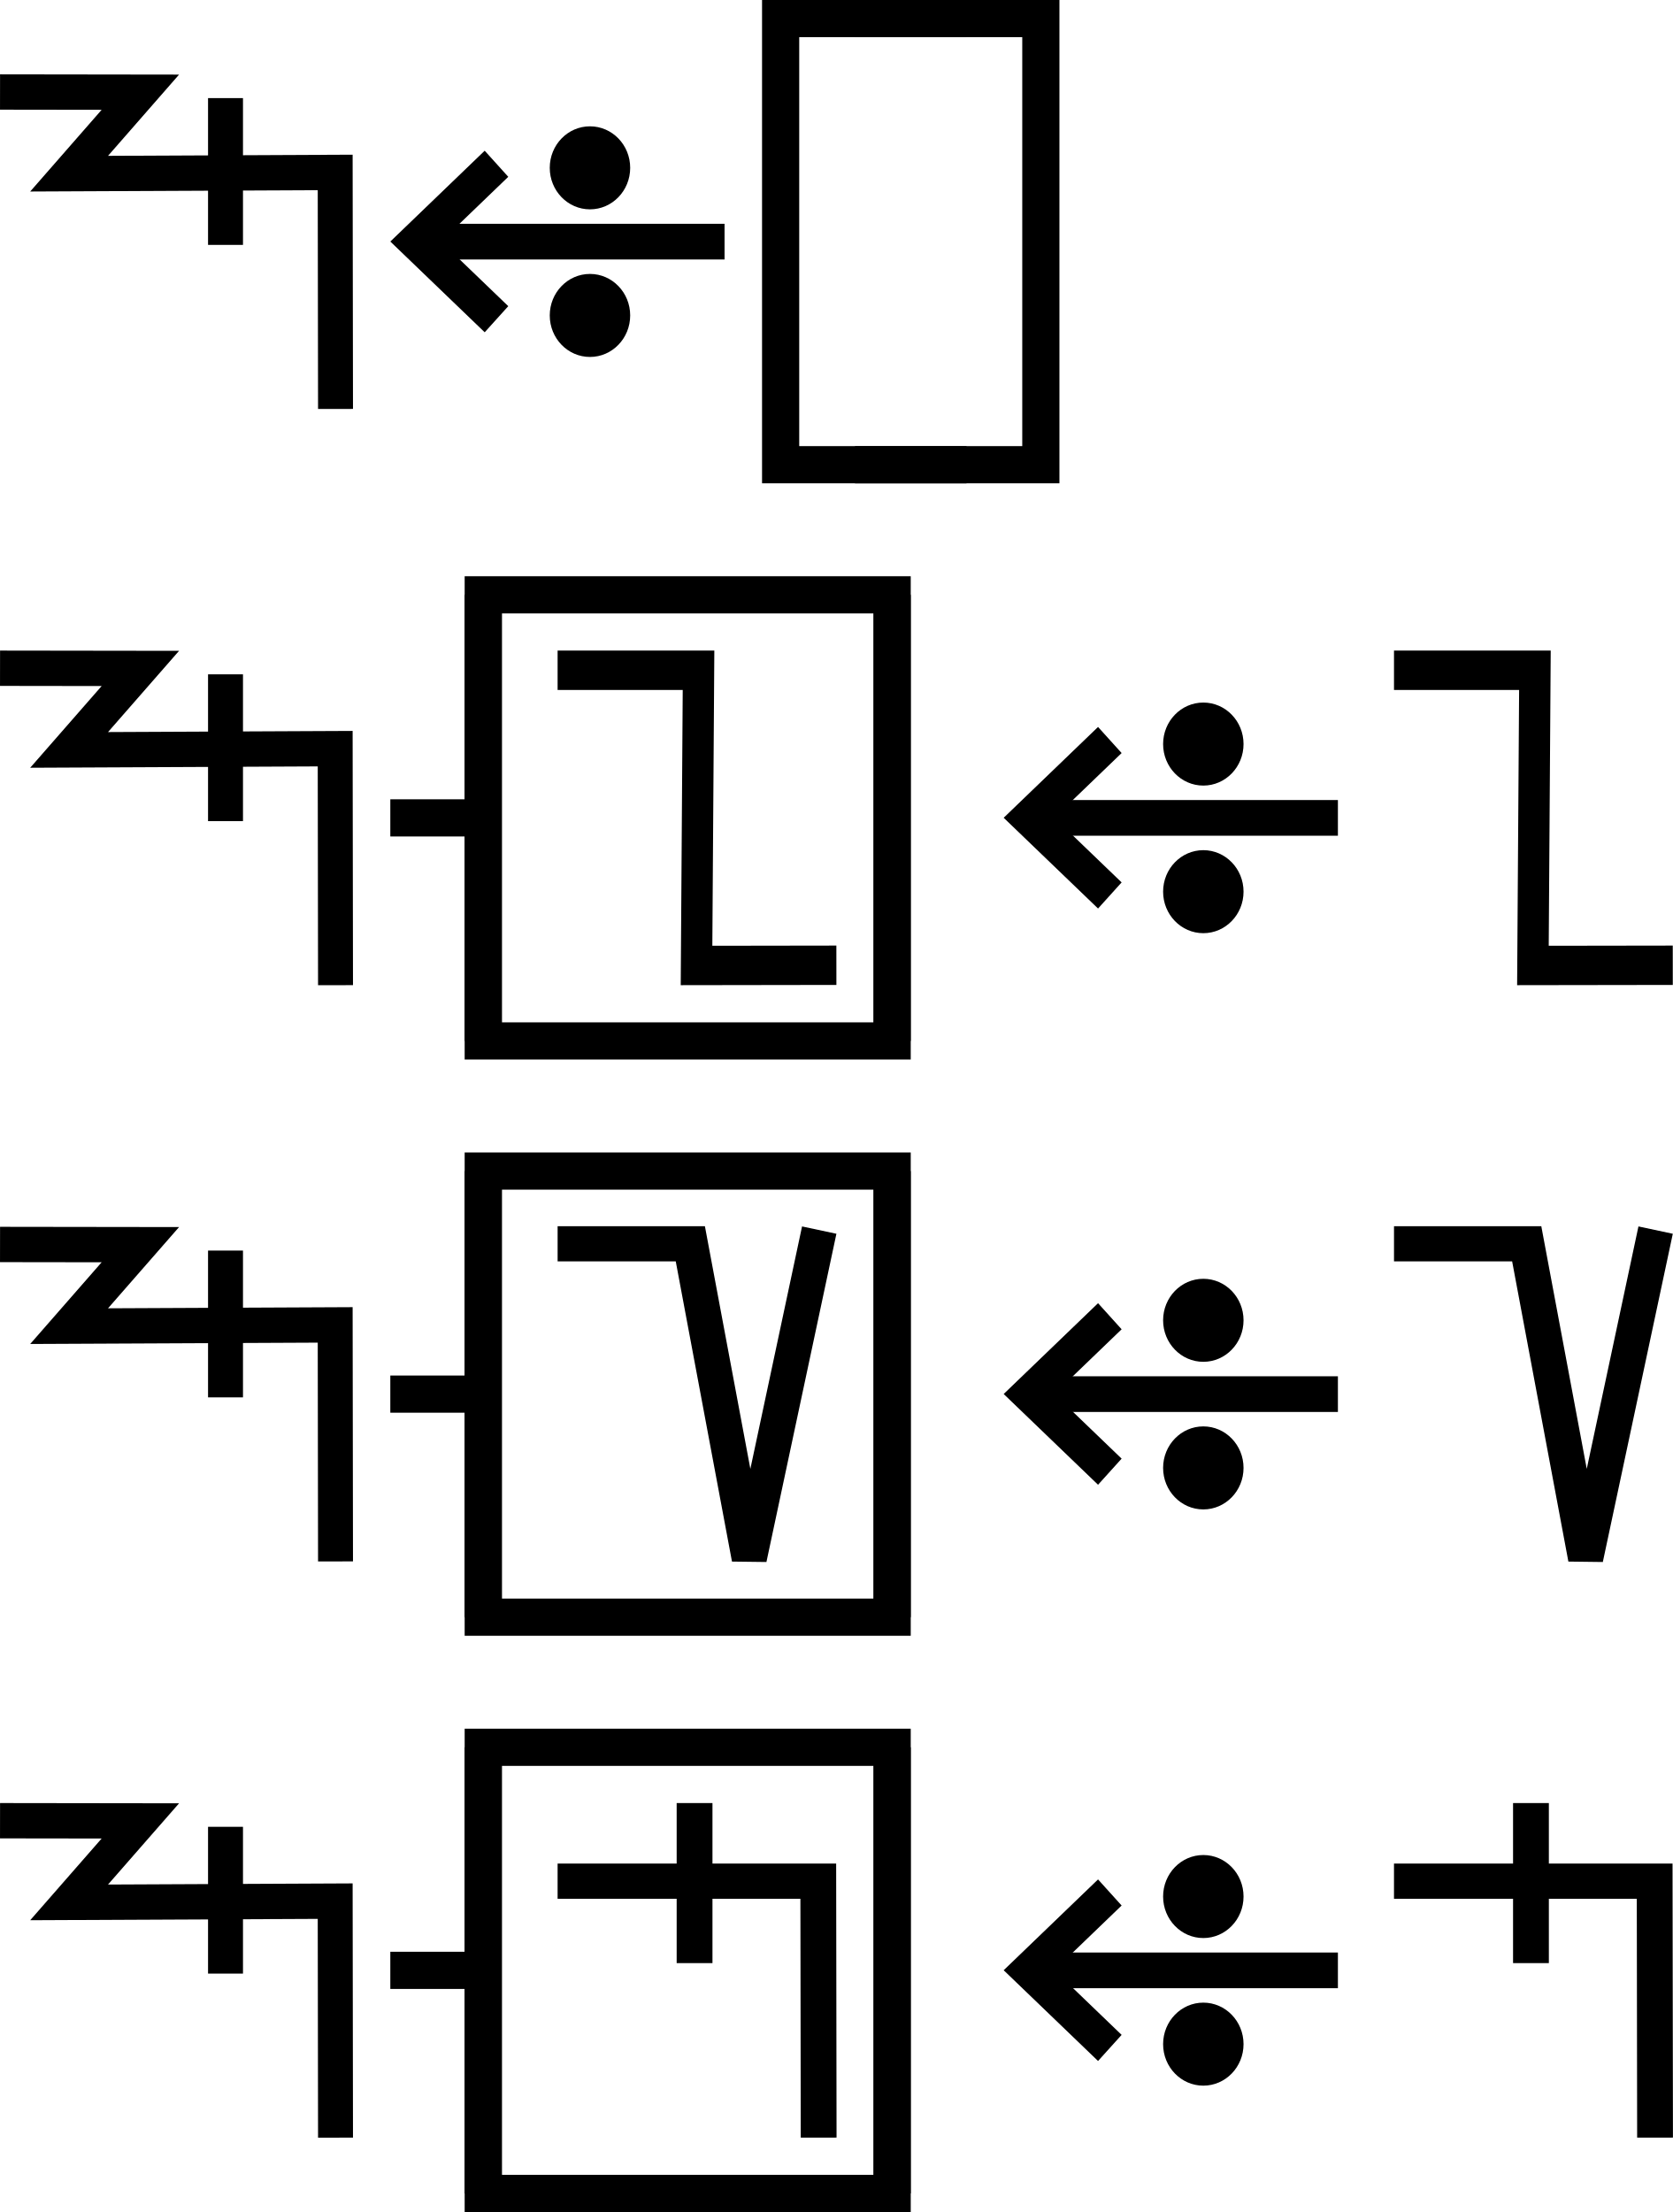
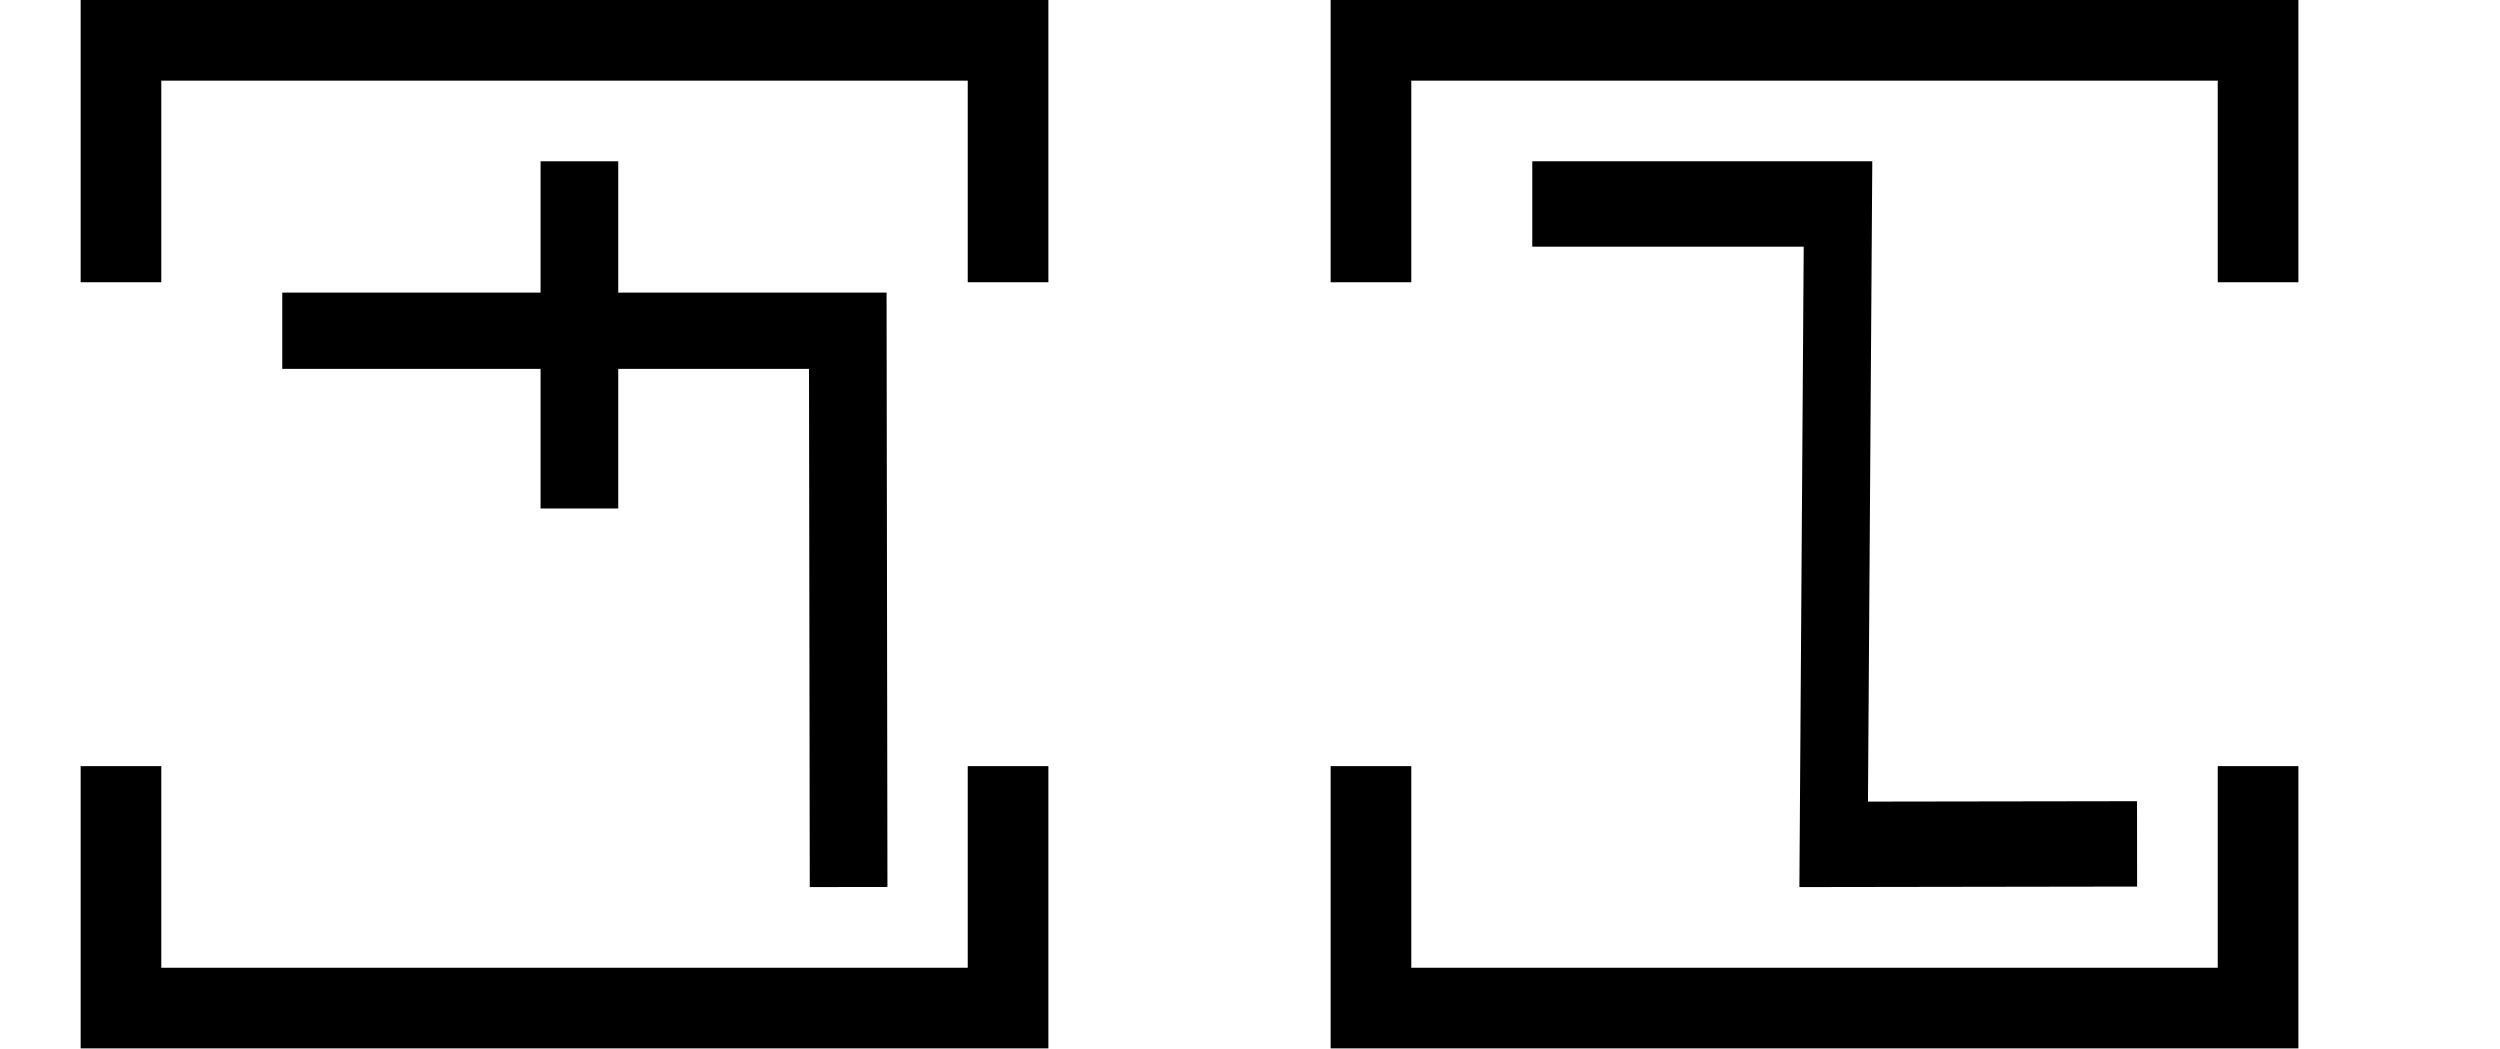
- <svg xmlns="http://www.w3.org/2000/svg" width="90" height="119" viewBox="0 0 90 119" version="1.1" id="svg3807">
+ <svg xmlns="http://www.w3.org/2000/svg" width="62" height="26" viewBox="0 0 62 26" version="1.1" id="svg3807">
  <g id="layer L1" transform="translate(0,13)">
-     <g transform="translate(0,0)">
-       <g id="layer1" transform="translate(0,-291.7083)">
-         <g transform="matrix(1.172932,0,0,-0.9520283,-583.8196,-1486.07)" id="g10351" style="stroke-width:1.788;stroke-miterlimit:4;stroke-dasharray:none">
-           <g transform="matrix(0.9094024,0,0,1.120415,45.09442,226.1223)" id="g10351-0" style="stroke-width:1.789;stroke-miterlimit:4;stroke-dasharray:none">
-             <g id="g2601" transform="matrix(0.8925618,0,0,0.8925266,53.47671,-202.8362)" style="stroke-width:2.005">
-               <g transform="matrix(0.9161032,0,0,-0.9078513,101.9969,-4745.411)" id="g14246" style="stroke-width:2.177;stroke-miterlimit:4;stroke-dasharray:none">
-                 <g id="g2026" transform="matrix(0.9836948,0,0,1.003382,0.4820347,12.44281)" style="stroke-width:2.191">
-                   <g id="g10351-6-6" transform="matrix(1,0,0,-1,-52.6095,-5050.459)" style="stroke-width:2.191;stroke-miterlimit:4;stroke-dasharray:none">
-                     <path id="path4186-6-7-94-7-8-3-4-9-4-6-7-7-6-2-7-8" d="m 505.411,-1877.514 v 9.106" style="fill:none;fill-rule:evenodd;stroke:#000000;stroke-width:2.191;stroke-linecap:butt;stroke-linejoin:miter;stroke-miterlimit:4;stroke-dasharray:none;stroke-opacity:1" />
-                   </g>
-                   <path style="fill:none;fill-rule:evenodd;stroke:#000000;stroke-width:2.191;stroke-linecap:butt;stroke-linejoin:miter;stroke-miterlimit:4;stroke-dasharray:none;stroke-opacity:1" d="m 438.662,-3182.429 8.799,0.012 -4.467,5.054 16.685,-0.077 0.021,14.672" id="path4176-9-6-97-2" />
-                 </g>
-               </g>
-             </g>
-           </g>
-         </g>
-       </g>
-     </g>
-     <g transform="translate(21,0)">
-       <g id="layer1" transform="translate(0,-291.7083)">
-         <g transform="matrix(1.172932,0,0,-0.9520283,-583.8196,-1486.07)" id="g10351" style="stroke-width:1.788;stroke-miterlimit:4;stroke-dasharray:none">
-           <g transform="matrix(0.9094024,0,0,1.120415,45.09442,226.1223)" id="g10351-0" style="stroke-width:1.789;stroke-miterlimit:4;stroke-dasharray:none">
-             <g id="g2601" transform="matrix(0.8925618,0,0,0.8925266,53.47671,-202.8362)" style="stroke-width:2.005">
-               <g transform="matrix(0.9161032,0,0,-0.9078513,101.9969,-4745.411)" id="g14246" style="stroke-width:2.177;stroke-miterlimit:4;stroke-dasharray:none">
-                 <g transform="matrix(1.222974,0,0,1.234139,-146.3597,738.2648)" id="g14253">
-                   <g transform="translate(-39.3611,1.9848)" id="g14264" style="stroke-width:1.772;stroke-miterlimit:4;stroke-dasharray:none">
-                     <g id="g10359-10-8" transform="matrix(1,0,0,-1,-52.73343,-5050.882)" style="stroke-width:1.772;stroke-miterlimit:4;stroke-dasharray:none">
-                       <g transform="matrix(1,0,0,-1,9.453375,-5051.509)" id="g14371">
-                         <g id="g10364-8-3" transform="matrix(1,0,0,-1,-48.16121,-5051.049)" />
-                         <g transform="translate(-27.1658,1.5491)" id="g14427">
-                           <g id="g10367-880-7" transform="matrix(1,0,0,-1,-48.16121,-5051.049)" />
-                           <g transform="translate(-45.4538,2.7243)" id="g14438">
-                             <g id="g10370-7-5" transform="matrix(1,0,0,-1,-48.16121,-5051.049)" />
-                             <g transform="translate(-30.4313,0.6037)" id="g14451">
-                               <g id="g12601" style="stroke-width:2.605;stroke-miterlimit:4;stroke-dasharray:none" transform="matrix(0.6486516,0,0,0.7128036,230.9036,-908.8502)">
-                                 <g style="stroke-width:1.48;stroke-miterlimit:4;stroke-dasharray:none" transform="matrix(1.846011,0,0,-1.679871,592.5355,-3070.463)" id="g4509-93-8">
-                                   <g id="g20055" transform="matrix(0.8002002,0,0,0.8223537,5.468814,10.95793)" style="stroke-width:1.824">
-                                     <g id="g20314" transform="matrix(0.9998634,0,0,-1,0.00611664,131.9087)" style="stroke-width:1.824">
-                                       <g id="g22529" transform="matrix(-1,0,0,1,94.44605,-1.6809064e-6)">
-                                         <g id="g22811" transform="matrix(1,0,0,-1,0,132.1269)">
-                                           <g id="g1305">
-                                             <g id="g2215" transform="translate(-4.2196546e-7,9.52066)">
-                                               <g id="layer1-6-3-56-3-8-9" transform="matrix(-0.7177191,0,0,-0.698289,-398.6905,-82.09261)" style="stroke-width:3.789;stroke-miterlimit:4;stroke-dasharray:none">
-                                                 <g transform="matrix(5.820712,0,0,5.820712,-711.3569,-666.8932)" id="g5414-3-0-2-5-3-2" style="stroke-width:3.789">
-                                                   <g transform="matrix(0.2597607,0,0,0.2597607,12.18558,38.7607)" id="g4442-6-1-3-9-93-5-0" style="stroke-width:3.789">
-                                                     <g transform="rotate(180,65.80256,172.9668)" id="g4446-6-9-0-0-1-4-6-2" style="stroke-width:3.789">
-                                                       <g transform="translate(-1.010153,-6.12405)" id="g4404-1-2-4-9-2-1-5-3" style="stroke-width:3.789">
-                                                         <g id="g2346" transform="translate(-4.876876,-21.22961)">
-                                                           <g id="g9900-0-2-1-1-5-0-1-90" transform="matrix(-0.5723425,0,0,-0.5907145,510.7113,-1657.894)" style="stroke-width:2.931;stroke-miterlimit:4;stroke-dasharray:none">
-                                                             <g id="g9907-1-4-0-2-0-3-4-7" transform="translate(354.9676,224.1529)" style="stroke-width:2.931;stroke-miterlimit:4;stroke-dasharray:none">
-                                                               <path transform="matrix(-1,0,0,1,483.4211,17.5)" id="path4186-6-7-9-5-81-3-1-0-4-3-4-9-0-3-6" d="m 150.059,-3408.389 h 25.098" style="fill:none;fill-rule:evenodd;stroke:#000000;stroke-width:2.931;stroke-linecap:butt;stroke-linejoin:miter;stroke-miterlimit:4;stroke-dasharray:none;stroke-opacity:1" />
-                                                               <path transform="matrix(-1,0,0,1,483.4211,17.5)" id="path4186-6-7-9-2-6-2-1-1-25-5-0-7-9-3-7-6" d="m 169.392,-3402.017 6.849,-6.381 -6.849,-6.386" style="fill:none;fill-rule:evenodd;stroke:#000000;stroke-width:2.931;stroke-linecap:butt;stroke-linejoin:miter;stroke-miterlimit:4;stroke-dasharray:none;stroke-opacity:1" />
-                                                               <g id="g9894-1-9-0-8-8-3-2-8" transform="translate(-20.07522,-17.19303)" style="stroke-width:2.931;stroke-miterlimit:4;stroke-dasharray:none">
-                                                                 <circle r="3.409" cy="-3379.757" cx="342.029" id="path3355-3-8-24-5-2-6-9-5-3-0-0-1-0-6-3-3-3-4-3-1-7-3-8-9-3-4-6-6-5-2-2-9-1-4-6-0-7-7-77" style="fill:#000000;fill-opacity:1;fill-rule:evenodd;stroke:none;stroke-width:2.931;stroke-linecap:butt;stroke-linejoin:miter;stroke-miterlimit:4;stroke-dasharray:none;stroke-opacity:1" />
-                                                                 <circle r="3.409" cy="-3367.635" cx="342.029" id="path3355-3-8-9-3-1-1-1-5-5-4-2-3-8-4-5-1-2-1-9-6-2-0-9-8-5-3-9-0-79-0-6-19-7-2-5-3-2-9-3-6" style="fill:#000000;fill-opacity:1;fill-rule:evenodd;stroke:none;stroke-width:2.931;stroke-linecap:butt;stroke-linejoin:miter;stroke-miterlimit:4;stroke-dasharray:none;stroke-opacity:1" />
-                                                               </g>
-                                                             </g>
-                                                           </g>
-                                                         </g>
-                                                       </g>
-                                                     </g>
-                                                   </g>
-                                                 </g>
-                                               </g>
-                                             </g>
-                                           </g>
-                                         </g>
-                                       </g>
-                                     </g>
-                                   </g>
-                                 </g>
-                               </g>
-                             </g>
+     <g transform="translate(3,0)">
+       <g transform="translate(4,0)">
+         <g transform="translate(0,0)">
+           <g transform="translate(0,-10)">
+             <g id="layer L1" transform="translate(0,10)">
+               <g transform="translate(0,0)">
+                 <g transform="translate(0,0)">
+                   <g id="layer1" transform="translate(0,-291.7083)">
+                     <g transform="matrix(1.172932,0,0,-0.9520283,-583.8196,-1486.07)" id="g10351" style="stroke-width:1.788;stroke-miterlimit:4;stroke-dasharray:none">
+                       <g transform="matrix(0.9094024,0,0,1.120415,45.09442,226.1223)" id="g10351-0" style="stroke-width:1.789;stroke-miterlimit:4;stroke-dasharray:none">
+                         <g id="g2601" transform="matrix(0.8925618,0,0,0.8925266,53.47671,-202.8362)" style="stroke-width:2.005">
+                           <g id="g3084" transform="matrix(1.011122,0,0,0.9932151,-7.370096,-3.208633)" style="stroke-width:2.001">
+                             <path style="fill:none;fill-rule:evenodd;stroke:#000000;stroke-width:2.001;stroke-linecap:butt;stroke-linejoin:miter;stroke-miterlimit:4;stroke-dasharray:none;stroke-opacity:1" d="m 514.148,-1885.254 -0.021,14.59 h -14.569" id="path4186-6-7-94-7-8-3-4-9-4-6-1-9-0" />
+                             <path style="fill:none;fill-rule:evenodd;stroke:#000000;stroke-width:2.001;stroke-linecap:butt;stroke-linejoin:miter;stroke-miterlimit:4;stroke-dasharray:none;stroke-opacity:1" d="m 507.213,-1875.326 v 9.106" id="path4186-6-7-94-7-8-3-4-9-4-6-7-7-6-2" />
                          </g>
                        </g>
                      </g>
                    </g>
                  </g>
                </g>
              </g>
            </g>
          </g>
        </g>
      </g>
+       <polyline points="0,6 0,12 22,12 22,6 " style="fill:none;stroke:black;stroke-width:2" />
+       <polyline points="0,-6 0,-12 22,-12 22,-6 " style="fill:none;stroke:black;stroke-width:2" />
    </g>
-     <g transform="translate(42,0)">
-       <polyline points="10,-12 0,-12 0,12 10,12 " style="fill:none;stroke:black;stroke-width:2" />
+     <g transform="translate(31,0)" />
+     <g transform="translate(34,0)">
      <g transform="translate(4,0)">
        <g transform="translate(0,0)">
-           <g />
-         </g>
-         <g transform="translate(5,0)">
-           <g />
-         </g>
-       </g>
-       <polyline points="4,-12 14,-12 14,12 4,12 " style="fill:none;stroke:black;stroke-width:2" />
-     </g>
-     <g transform="translate(60,0)" />
-   </g>
-   <g id="layer L3" transform="translate(0,44)">
-     <g transform="translate(0,0)">
-       <g id="layer1" transform="translate(0,-291.7083)">
-         <g transform="matrix(1.172932,0,0,-0.9520283,-583.8196,-1486.07)" id="g10351" style="stroke-width:1.788;stroke-miterlimit:4;stroke-dasharray:none">
-           <g transform="matrix(0.9094024,0,0,1.120415,45.09442,226.1223)" id="g10351-0" style="stroke-width:1.789;stroke-miterlimit:4;stroke-dasharray:none">
-             <g id="g2601" transform="matrix(0.8925618,0,0,0.8925266,53.47671,-202.8362)" style="stroke-width:2.005">
-               <g transform="matrix(0.9161032,0,0,-0.9078513,101.9969,-4745.411)" id="g14246" style="stroke-width:2.177;stroke-miterlimit:4;stroke-dasharray:none">
-                 <g id="g2026" transform="matrix(0.9836948,0,0,1.003382,0.4820347,12.44281)" style="stroke-width:2.191">
-                   <g id="g10351-6-6" transform="matrix(1,0,0,-1,-52.6095,-5050.459)" style="stroke-width:2.191;stroke-miterlimit:4;stroke-dasharray:none">
-                     <path id="path4186-6-7-94-7-8-3-4-9-4-6-7-7-6-2-7-8" d="m 505.411,-1877.514 v 9.106" style="fill:none;fill-rule:evenodd;stroke:#000000;stroke-width:2.191;stroke-linecap:butt;stroke-linejoin:miter;stroke-miterlimit:4;stroke-dasharray:none;stroke-opacity:1" />
-                   </g>
-                   <path style="fill:none;fill-rule:evenodd;stroke:#000000;stroke-width:2.191;stroke-linecap:butt;stroke-linejoin:miter;stroke-miterlimit:4;stroke-dasharray:none;stroke-opacity:1" d="m 438.662,-3182.429 8.799,0.012 -4.467,5.054 16.685,-0.077 0.021,14.672" id="path4176-9-6-97-2" />
-                 </g>
-               </g>
-             </g>
-           </g>
-         </g>
-       </g>
-     </g>
-     <g transform="translate(21,0)">
-       <line x1="0" y1="0" x2="5" y2="0" style="stroke:black;stroke-width:2" />
-       <g transform="translate(9,0)">
-         <g transform="translate(0,0)">
-           <g transform="translate(0,0)">
-             <g id="layer1" transform="translate(0,-291.7083)">
-               <g transform="matrix(1.172932,0,0,-0.9520283,-583.8196,-1486.07)" id="g10351" style="stroke-width:1.788;stroke-miterlimit:4;stroke-dasharray:none">
-                 <g transform="matrix(0.9094024,0,0,1.120415,45.09442,226.1223)" id="g10351-0" style="stroke-width:1.789;stroke-miterlimit:4;stroke-dasharray:none">
-                   <g id="g2601" transform="matrix(0.8925618,0,0,0.8925266,53.47671,-202.8362)" style="stroke-width:2.005">
-                     <g transform="matrix(-0.9626006,0,0,1.208687,1064.019,394.4588)" id="g10359" style="stroke-width:1.84;stroke-miterlimit:4;stroke-dasharray:none">
-                       <path style="fill:none;fill-rule:evenodd;stroke:#000000;stroke-width:1.84;stroke-linecap:butt;stroke-linejoin:miter;stroke-miterlimit:4;stroke-dasharray:none;stroke-opacity:1" d="m 571.91,-1877.249 8.21,-0.01 -0.117,13.801 h 8.273" id="path4186-6-7-94-7-8-3-4-0-7-9-3-9-6-6" />
-                     </g>
-                   </g>
-                 </g>
-               </g>
-             </g>
-           </g>
-         </g>
-       </g>
-       <polyline points="5,-12 5,12 27,12 27,-12 " style="fill:none;stroke:black;stroke-width:2" />
-       <polyline points="5,12 5,-12 27,-12 27,12 " style="fill:none;stroke:black;stroke-width:2" />
-     </g>
-     <g transform="translate(54,0)">
-       <g transform="translate(0,0)">
-         <g id="layer1" transform="translate(0,-291.7083)">
-           <g transform="matrix(1.172932,0,0,-0.9520283,-583.8196,-1486.07)" id="g10351" style="stroke-width:1.788;stroke-miterlimit:4;stroke-dasharray:none">
-             <g transform="matrix(0.9094024,0,0,1.120415,45.09442,226.1223)" id="g10351-0" style="stroke-width:1.789;stroke-miterlimit:4;stroke-dasharray:none">
-               <g id="g2601" transform="matrix(0.8925618,0,0,0.8925266,53.47671,-202.8362)" style="stroke-width:2.005">
-                 <g transform="matrix(0.9161032,0,0,-0.9078513,101.9969,-4745.411)" id="g14246" style="stroke-width:2.177;stroke-miterlimit:4;stroke-dasharray:none">
-                   <g transform="matrix(1.222974,0,0,1.234139,-146.3597,738.2648)" id="g14253">
-                     <g transform="translate(-39.3611,1.9848)" id="g14264" style="stroke-width:1.772;stroke-miterlimit:4;stroke-dasharray:none">
-                       <g id="g10359-10-8" transform="matrix(1,0,0,-1,-52.73343,-5050.882)" style="stroke-width:1.772;stroke-miterlimit:4;stroke-dasharray:none">
-                         <g transform="matrix(1,0,0,-1,9.453375,-5051.509)" id="g14371">
-                           <g id="g10364-8-3" transform="matrix(1,0,0,-1,-48.16121,-5051.049)" />
-                           <g transform="translate(-27.1658,1.5491)" id="g14427">
-                             <g id="g10367-880-7" transform="matrix(1,0,0,-1,-48.16121,-5051.049)" />
-                             <g transform="translate(-45.4538,2.7243)" id="g14438">
-                               <g id="g10370-7-5" transform="matrix(1,0,0,-1,-48.16121,-5051.049)" />
-                               <g transform="translate(-30.4313,0.6037)" id="g14451">
-                                 <g id="g12601" style="stroke-width:2.605;stroke-miterlimit:4;stroke-dasharray:none" transform="matrix(0.6486516,0,0,0.7128036,230.9036,-908.8502)">
-                                   <g style="stroke-width:1.48;stroke-miterlimit:4;stroke-dasharray:none" transform="matrix(1.846011,0,0,-1.679871,592.5355,-3070.463)" id="g4509-93-8">
-                                     <g id="g20055" transform="matrix(0.8002002,0,0,0.8223537,5.468814,10.95793)" style="stroke-width:1.824">
-                                       <g id="g20314" transform="matrix(0.9998634,0,0,-1,0.00611664,131.9087)" style="stroke-width:1.824">
-                                         <g id="g22529" transform="matrix(-1,0,0,1,94.44605,-1.6809064e-6)">
-                                           <g id="g22811" transform="matrix(1,0,0,-1,0,132.1269)">
-                                             <g id="g1305">
-                                               <g id="g2215" transform="translate(-4.2196546e-7,9.52066)">
-                                                 <g id="layer1-6-3-56-3-8-9" transform="matrix(-0.7177191,0,0,-0.698289,-398.6905,-82.09261)" style="stroke-width:3.789;stroke-miterlimit:4;stroke-dasharray:none">
-                                                   <g transform="matrix(5.820712,0,0,5.820712,-711.3569,-666.8932)" id="g5414-3-0-2-5-3-2" style="stroke-width:3.789">
-                                                     <g transform="matrix(0.2597607,0,0,0.2597607,12.18558,38.7607)" id="g4442-6-1-3-9-93-5-0" style="stroke-width:3.789">
-                                                       <g transform="rotate(180,65.80256,172.9668)" id="g4446-6-9-0-0-1-4-6-2" style="stroke-width:3.789">
-                                                         <g transform="translate(-1.010153,-6.12405)" id="g4404-1-2-4-9-2-1-5-3" style="stroke-width:3.789">
-                                                           <g id="g2346" transform="translate(-4.876876,-21.22961)">
-                                                             <g id="g9900-0-2-1-1-5-0-1-90" transform="matrix(-0.5723425,0,0,-0.5907145,510.7113,-1657.894)" style="stroke-width:2.931;stroke-miterlimit:4;stroke-dasharray:none">
-                                                               <g id="g9907-1-4-0-2-0-3-4-7" transform="translate(354.9676,224.1529)" style="stroke-width:2.931;stroke-miterlimit:4;stroke-dasharray:none">
-                                                                 <path transform="matrix(-1,0,0,1,483.4211,17.5)" id="path4186-6-7-9-5-81-3-1-0-4-3-4-9-0-3-6" d="m 150.059,-3408.389 h 25.098" style="fill:none;fill-rule:evenodd;stroke:#000000;stroke-width:2.931;stroke-linecap:butt;stroke-linejoin:miter;stroke-miterlimit:4;stroke-dasharray:none;stroke-opacity:1" />
-                                                                 <path transform="matrix(-1,0,0,1,483.4211,17.5)" id="path4186-6-7-9-2-6-2-1-1-25-5-0-7-9-3-7-6" d="m 169.392,-3402.017 6.849,-6.381 -6.849,-6.386" style="fill:none;fill-rule:evenodd;stroke:#000000;stroke-width:2.931;stroke-linecap:butt;stroke-linejoin:miter;stroke-miterlimit:4;stroke-dasharray:none;stroke-opacity:1" />
-                                                                 <g id="g9894-1-9-0-8-8-3-2-8" transform="translate(-20.07522,-17.19303)" style="stroke-width:2.931;stroke-miterlimit:4;stroke-dasharray:none">
-                                                                   <circle r="3.409" cy="-3379.757" cx="342.029" id="path3355-3-8-24-5-2-6-9-5-3-0-0-1-0-6-3-3-3-4-3-1-7-3-8-9-3-4-6-6-5-2-2-9-1-4-6-0-7-7-77" style="fill:#000000;fill-opacity:1;fill-rule:evenodd;stroke:none;stroke-width:2.931;stroke-linecap:butt;stroke-linejoin:miter;stroke-miterlimit:4;stroke-dasharray:none;stroke-opacity:1" />
-                                                                   <circle r="3.409" cy="-3367.635" cx="342.029" id="path3355-3-8-9-3-1-1-1-5-5-4-2-3-8-4-5-1-2-1-9-6-2-0-9-8-5-3-9-0-79-0-6-19-7-2-5-3-2-9-3-6" style="fill:#000000;fill-opacity:1;fill-rule:evenodd;stroke:none;stroke-width:2.931;stroke-linecap:butt;stroke-linejoin:miter;stroke-miterlimit:4;stroke-dasharray:none;stroke-opacity:1" />
-                                                                 </g>
-                                                               </g>
-                                                             </g>
-                                                           </g>
-                                                         </g>
-                                                       </g>
-                                                     </g>
-                                                   </g>
-                                                 </g>
-                                               </g>
-                                             </g>
-                                           </g>
-                                         </g>
-                                       </g>
-                                     </g>
-                                   </g>
-                                 </g>
-                               </g>
-                             </g>
+           <g transform="translate(0,-10)">
+             <g id="layer L1" transform="translate(0,10)">
+               <g transform="translate(0,0)">
+                 <g transform="translate(0,0)">
+                   <g id="layer1" transform="translate(0,-291.7083)">
+                     <g transform="matrix(1.172932,0,0,-0.9520283,-583.8196,-1486.07)" id="g10351" style="stroke-width:1.788;stroke-miterlimit:4;stroke-dasharray:none">
+                       <g transform="matrix(0.9094024,0,0,1.120415,45.09442,226.1223)" id="g10351-0" style="stroke-width:1.789;stroke-miterlimit:4;stroke-dasharray:none">
+                         <g id="g2601" transform="matrix(0.8925618,0,0,0.8925266,53.47671,-202.8362)" style="stroke-width:2.005">
+                           <g transform="matrix(-0.9626006,0,0,1.208687,1064.019,394.4588)" id="g10359" style="stroke-width:1.84;stroke-miterlimit:4;stroke-dasharray:none">
+                             <path style="fill:none;fill-rule:evenodd;stroke:#000000;stroke-width:1.84;stroke-linecap:butt;stroke-linejoin:miter;stroke-miterlimit:4;stroke-dasharray:none;stroke-opacity:1" d="m 571.91,-1877.249 8.21,-0.01 -0.117,13.801 h 8.273" id="path4186-6-7-94-7-8-3-4-0-7-9-3-9-6-6" />
                          </g>
                        </g>
                      </g>
                    </g>
                  </g>
                </g>
              </g>
            </g>
          </g>
        </g>
      </g>
-       <g transform="translate(21,0)">
-         <g transform="translate(0,0)">
-           <g id="layer1" transform="translate(0,-291.7083)">
-             <g transform="matrix(1.172932,0,0,-0.9520283,-583.8196,-1486.07)" id="g10351" style="stroke-width:1.788;stroke-miterlimit:4;stroke-dasharray:none">
-               <g transform="matrix(0.9094024,0,0,1.120415,45.09442,226.1223)" id="g10351-0" style="stroke-width:1.789;stroke-miterlimit:4;stroke-dasharray:none">
-                 <g id="g2601" transform="matrix(0.8925618,0,0,0.8925266,53.47671,-202.8362)" style="stroke-width:2.005">
-                   <g transform="matrix(-0.9626006,0,0,1.208687,1064.019,394.4588)" id="g10359" style="stroke-width:1.84;stroke-miterlimit:4;stroke-dasharray:none">
-                     <path style="fill:none;fill-rule:evenodd;stroke:#000000;stroke-width:1.84;stroke-linecap:butt;stroke-linejoin:miter;stroke-miterlimit:4;stroke-dasharray:none;stroke-opacity:1" d="m 571.91,-1877.249 8.21,-0.01 -0.117,13.801 h 8.273" id="path4186-6-7-94-7-8-3-4-0-7-9-3-9-6-6" />
-                   </g>
-                 </g>
-               </g>
-             </g>
-           </g>
-         </g>
-       </g>
+       <polyline points="0,6 0,12 22,12 22,6 " style="fill:none;stroke:black;stroke-width:2" />
+       <polyline points="0,-6 0,-12 22,-12 22,-6 " style="fill:none;stroke:black;stroke-width:2" />
    </g>
-   </g>
-   <g id="layer L5" transform="translate(0,75)">
-     <g transform="translate(0,0)">
-       <g id="layer1" transform="translate(0,-291.7083)">
-         <g transform="matrix(1.172932,0,0,-0.9520283,-583.8196,-1486.07)" id="g10351" style="stroke-width:1.788;stroke-miterlimit:4;stroke-dasharray:none">
-           <g transform="matrix(0.9094024,0,0,1.120415,45.09442,226.1223)" id="g10351-0" style="stroke-width:1.789;stroke-miterlimit:4;stroke-dasharray:none">
-             <g id="g2601" transform="matrix(0.8925618,0,0,0.8925266,53.47671,-202.8362)" style="stroke-width:2.005">
-               <g transform="matrix(0.9161032,0,0,-0.9078513,101.9969,-4745.411)" id="g14246" style="stroke-width:2.177;stroke-miterlimit:4;stroke-dasharray:none">
-                 <g id="g2026" transform="matrix(0.9836948,0,0,1.003382,0.4820347,12.44281)" style="stroke-width:2.191">
-                   <g id="g10351-6-6" transform="matrix(1,0,0,-1,-52.6095,-5050.459)" style="stroke-width:2.191;stroke-miterlimit:4;stroke-dasharray:none">
-                     <path id="path4186-6-7-94-7-8-3-4-9-4-6-7-7-6-2-7-8" d="m 505.411,-1877.514 v 9.106" style="fill:none;fill-rule:evenodd;stroke:#000000;stroke-width:2.191;stroke-linecap:butt;stroke-linejoin:miter;stroke-miterlimit:4;stroke-dasharray:none;stroke-opacity:1" />
-                   </g>
-                   <path style="fill:none;fill-rule:evenodd;stroke:#000000;stroke-width:2.191;stroke-linecap:butt;stroke-linejoin:miter;stroke-miterlimit:4;stroke-dasharray:none;stroke-opacity:1" d="m 438.662,-3182.429 8.799,0.012 -4.467,5.054 16.685,-0.077 0.021,14.672" id="path4176-9-6-97-2" />
-                 </g>
-               </g>
-             </g>
-           </g>
-         </g>
-       </g>
-     </g>
-     <g transform="translate(21,0)">
-       <line x1="0" y1="0" x2="5" y2="0" style="stroke:black;stroke-width:2" />
-       <g transform="translate(9,0)">
-         <g transform="translate(0,0)">
-           <g transform="translate(0,0)">
-             <g id="layer1" transform="translate(0,-291.7083)">
-               <g transform="matrix(1.172932,0,0,-0.9520283,-583.8196,-1486.07)" id="g10351" style="stroke-width:1.788;stroke-miterlimit:4;stroke-dasharray:none">
-                 <g transform="matrix(0.9094024,0,0,1.120415,45.09442,226.1223)" id="g10351-0" style="stroke-width:1.789;stroke-miterlimit:4;stroke-dasharray:none">
-                   <g id="g2601" transform="matrix(0.8925618,0,0,0.8925266,53.47671,-202.8362)" style="stroke-width:2.005">
-                     <g transform="matrix(1.120371,0,0,1.120415,-103.276,239.3698)" id="g10356">
-                       <path style="fill:none;fill-rule:evenodd;stroke:#000000;stroke-width:1.772;stroke-linecap:butt;stroke-linejoin:miter;stroke-miterlimit:4;stroke-dasharray:none;stroke-opacity:1" d="m 549.644,-1871.022 -3.53,-16.555 -2.972,15.865 h -6.694" id="path4186-6-7-94-7-8-3-4-9-6-9-9-8-7-3-2" />
-                     </g>
-                   </g>
-                 </g>
-               </g>
-             </g>
-           </g>
-         </g>
-       </g>
-       <polyline points="5,-12 5,12 27,12 27,-12 " style="fill:none;stroke:black;stroke-width:2" />
-       <polyline points="5,12 5,-12 27,-12 27,12 " style="fill:none;stroke:black;stroke-width:2" />
-     </g>
-     <g transform="translate(54,0)">
-       <g transform="translate(0,0)">
-         <g id="layer1" transform="translate(0,-291.7083)">
-           <g transform="matrix(1.172932,0,0,-0.9520283,-583.8196,-1486.07)" id="g10351" style="stroke-width:1.788;stroke-miterlimit:4;stroke-dasharray:none">
-             <g transform="matrix(0.9094024,0,0,1.120415,45.09442,226.1223)" id="g10351-0" style="stroke-width:1.789;stroke-miterlimit:4;stroke-dasharray:none">
-               <g id="g2601" transform="matrix(0.8925618,0,0,0.8925266,53.47671,-202.8362)" style="stroke-width:2.005">
-                 <g transform="matrix(0.9161032,0,0,-0.9078513,101.9969,-4745.411)" id="g14246" style="stroke-width:2.177;stroke-miterlimit:4;stroke-dasharray:none">
-                   <g transform="matrix(1.222974,0,0,1.234139,-146.3597,738.2648)" id="g14253">
-                     <g transform="translate(-39.3611,1.9848)" id="g14264" style="stroke-width:1.772;stroke-miterlimit:4;stroke-dasharray:none">
-                       <g id="g10359-10-8" transform="matrix(1,0,0,-1,-52.73343,-5050.882)" style="stroke-width:1.772;stroke-miterlimit:4;stroke-dasharray:none">
-                         <g transform="matrix(1,0,0,-1,9.453375,-5051.509)" id="g14371">
-                           <g id="g10364-8-3" transform="matrix(1,0,0,-1,-48.16121,-5051.049)" />
-                           <g transform="translate(-27.1658,1.5491)" id="g14427">
-                             <g id="g10367-880-7" transform="matrix(1,0,0,-1,-48.16121,-5051.049)" />
-                             <g transform="translate(-45.4538,2.7243)" id="g14438">
-                               <g id="g10370-7-5" transform="matrix(1,0,0,-1,-48.16121,-5051.049)" />
-                               <g transform="translate(-30.4313,0.6037)" id="g14451">
-                                 <g id="g12601" style="stroke-width:2.605;stroke-miterlimit:4;stroke-dasharray:none" transform="matrix(0.6486516,0,0,0.7128036,230.9036,-908.8502)">
-                                   <g style="stroke-width:1.48;stroke-miterlimit:4;stroke-dasharray:none" transform="matrix(1.846011,0,0,-1.679871,592.5355,-3070.463)" id="g4509-93-8">
-                                     <g id="g20055" transform="matrix(0.8002002,0,0,0.8223537,5.468814,10.95793)" style="stroke-width:1.824">
-                                       <g id="g20314" transform="matrix(0.9998634,0,0,-1,0.00611664,131.9087)" style="stroke-width:1.824">
-                                         <g id="g22529" transform="matrix(-1,0,0,1,94.44605,-1.6809064e-6)">
-                                           <g id="g22811" transform="matrix(1,0,0,-1,0,132.1269)">
-                                             <g id="g1305">
-                                               <g id="g2215" transform="translate(-4.2196546e-7,9.52066)">
-                                                 <g id="layer1-6-3-56-3-8-9" transform="matrix(-0.7177191,0,0,-0.698289,-398.6905,-82.09261)" style="stroke-width:3.789;stroke-miterlimit:4;stroke-dasharray:none">
-                                                   <g transform="matrix(5.820712,0,0,5.820712,-711.3569,-666.8932)" id="g5414-3-0-2-5-3-2" style="stroke-width:3.789">
-                                                     <g transform="matrix(0.2597607,0,0,0.2597607,12.18558,38.7607)" id="g4442-6-1-3-9-93-5-0" style="stroke-width:3.789">
-                                                       <g transform="rotate(180,65.80256,172.9668)" id="g4446-6-9-0-0-1-4-6-2" style="stroke-width:3.789">
-                                                         <g transform="translate(-1.010153,-6.12405)" id="g4404-1-2-4-9-2-1-5-3" style="stroke-width:3.789">
-                                                           <g id="g2346" transform="translate(-4.876876,-21.22961)">
-                                                             <g id="g9900-0-2-1-1-5-0-1-90" transform="matrix(-0.5723425,0,0,-0.5907145,510.7113,-1657.894)" style="stroke-width:2.931;stroke-miterlimit:4;stroke-dasharray:none">
-                                                               <g id="g9907-1-4-0-2-0-3-4-7" transform="translate(354.9676,224.1529)" style="stroke-width:2.931;stroke-miterlimit:4;stroke-dasharray:none">
-                                                                 <path transform="matrix(-1,0,0,1,483.4211,17.5)" id="path4186-6-7-9-5-81-3-1-0-4-3-4-9-0-3-6" d="m 150.059,-3408.389 h 25.098" style="fill:none;fill-rule:evenodd;stroke:#000000;stroke-width:2.931;stroke-linecap:butt;stroke-linejoin:miter;stroke-miterlimit:4;stroke-dasharray:none;stroke-opacity:1" />
-                                                                 <path transform="matrix(-1,0,0,1,483.4211,17.5)" id="path4186-6-7-9-2-6-2-1-1-25-5-0-7-9-3-7-6" d="m 169.392,-3402.017 6.849,-6.381 -6.849,-6.386" style="fill:none;fill-rule:evenodd;stroke:#000000;stroke-width:2.931;stroke-linecap:butt;stroke-linejoin:miter;stroke-miterlimit:4;stroke-dasharray:none;stroke-opacity:1" />
-                                                                 <g id="g9894-1-9-0-8-8-3-2-8" transform="translate(-20.07522,-17.19303)" style="stroke-width:2.931;stroke-miterlimit:4;stroke-dasharray:none">
-                                                                   <circle r="3.409" cy="-3379.757" cx="342.029" id="path3355-3-8-24-5-2-6-9-5-3-0-0-1-0-6-3-3-3-4-3-1-7-3-8-9-3-4-6-6-5-2-2-9-1-4-6-0-7-7-77" style="fill:#000000;fill-opacity:1;fill-rule:evenodd;stroke:none;stroke-width:2.931;stroke-linecap:butt;stroke-linejoin:miter;stroke-miterlimit:4;stroke-dasharray:none;stroke-opacity:1" />
-                                                                   <circle r="3.409" cy="-3367.635" cx="342.029" id="path3355-3-8-9-3-1-1-1-5-5-4-2-3-8-4-5-1-2-1-9-6-2-0-9-8-5-3-9-0-79-0-6-19-7-2-5-3-2-9-3-6" style="fill:#000000;fill-opacity:1;fill-rule:evenodd;stroke:none;stroke-width:2.931;stroke-linecap:butt;stroke-linejoin:miter;stroke-miterlimit:4;stroke-dasharray:none;stroke-opacity:1" />
-                                                                 </g>
-                                                               </g>
-                                                             </g>
-                                                           </g>
-                                                         </g>
-                                                       </g>
-                                                     </g>
-                                                   </g>
-                                                 </g>
-                                               </g>
-                                             </g>
-                                           </g>
-                                         </g>
-                                       </g>
-                                     </g>
-                                   </g>
-                                 </g>
-                               </g>
-                             </g>
-                           </g>
-                         </g>
-                       </g>
-                     </g>
-                   </g>
-                 </g>
-               </g>
-             </g>
-           </g>
-         </g>
-       </g>
-       <g transform="translate(21,0)">
-         <g transform="translate(0,0)">
-           <g id="layer1" transform="translate(0,-291.7083)">
-             <g transform="matrix(1.172932,0,0,-0.9520283,-583.8196,-1486.07)" id="g10351" style="stroke-width:1.788;stroke-miterlimit:4;stroke-dasharray:none">
-               <g transform="matrix(0.9094024,0,0,1.120415,45.09442,226.1223)" id="g10351-0" style="stroke-width:1.789;stroke-miterlimit:4;stroke-dasharray:none">
-                 <g id="g2601" transform="matrix(0.8925618,0,0,0.8925266,53.47671,-202.8362)" style="stroke-width:2.005">
-                   <g transform="matrix(1.120371,0,0,1.120415,-103.276,239.3698)" id="g10356">
-                     <path style="fill:none;fill-rule:evenodd;stroke:#000000;stroke-width:1.772;stroke-linecap:butt;stroke-linejoin:miter;stroke-miterlimit:4;stroke-dasharray:none;stroke-opacity:1" d="m 549.644,-1871.022 -3.53,-16.555 -2.972,15.865 h -6.694" id="path4186-6-7-94-7-8-3-4-9-6-9-9-8-7-3-2" />
-                   </g>
-                 </g>
-               </g>
-             </g>
-           </g>
-         </g>
-       </g>
-     </g>
-   </g>
-   <g id="layer L7" transform="translate(0,106)">
-     <g transform="translate(0,0)">
-       <g id="layer1" transform="translate(0,-291.7083)">
-         <g transform="matrix(1.172932,0,0,-0.9520283,-583.8196,-1486.07)" id="g10351" style="stroke-width:1.788;stroke-miterlimit:4;stroke-dasharray:none">
-           <g transform="matrix(0.9094024,0,0,1.120415,45.09442,226.1223)" id="g10351-0" style="stroke-width:1.789;stroke-miterlimit:4;stroke-dasharray:none">
-             <g id="g2601" transform="matrix(0.8925618,0,0,0.8925266,53.47671,-202.8362)" style="stroke-width:2.005">
-               <g transform="matrix(0.9161032,0,0,-0.9078513,101.9969,-4745.411)" id="g14246" style="stroke-width:2.177;stroke-miterlimit:4;stroke-dasharray:none">
-                 <g id="g2026" transform="matrix(0.9836948,0,0,1.003382,0.4820347,12.44281)" style="stroke-width:2.191">
-                   <g id="g10351-6-6" transform="matrix(1,0,0,-1,-52.6095,-5050.459)" style="stroke-width:2.191;stroke-miterlimit:4;stroke-dasharray:none">
-                     <path id="path4186-6-7-94-7-8-3-4-9-4-6-7-7-6-2-7-8" d="m 505.411,-1877.514 v 9.106" style="fill:none;fill-rule:evenodd;stroke:#000000;stroke-width:2.191;stroke-linecap:butt;stroke-linejoin:miter;stroke-miterlimit:4;stroke-dasharray:none;stroke-opacity:1" />
-                   </g>
-                   <path style="fill:none;fill-rule:evenodd;stroke:#000000;stroke-width:2.191;stroke-linecap:butt;stroke-linejoin:miter;stroke-miterlimit:4;stroke-dasharray:none;stroke-opacity:1" d="m 438.662,-3182.429 8.799,0.012 -4.467,5.054 16.685,-0.077 0.021,14.672" id="path4176-9-6-97-2" />
-                 </g>
-               </g>
-             </g>
-           </g>
-         </g>
-       </g>
-     </g>
-     <g transform="translate(21,0)">
-       <line x1="0" y1="0" x2="5" y2="0" style="stroke:black;stroke-width:2" />
-       <g transform="translate(9,0)">
-         <g transform="translate(0,0)">
-           <g transform="translate(0,0)">
-             <g id="layer1" transform="translate(0,-291.7083)">
-               <g transform="matrix(1.172932,0,0,-0.9520283,-583.8196,-1486.07)" id="g10351" style="stroke-width:1.788;stroke-miterlimit:4;stroke-dasharray:none">
-                 <g transform="matrix(0.9094024,0,0,1.120415,45.09442,226.1223)" id="g10351-0" style="stroke-width:1.789;stroke-miterlimit:4;stroke-dasharray:none">
-                   <g id="g2601" transform="matrix(0.8925618,0,0,0.8925266,53.47671,-202.8362)" style="stroke-width:2.005">
-                     <g id="g3084" transform="matrix(1.011122,0,0,0.9932151,-7.370096,-3.208633)" style="stroke-width:2.001">
-                       <path style="fill:none;fill-rule:evenodd;stroke:#000000;stroke-width:2.001;stroke-linecap:butt;stroke-linejoin:miter;stroke-miterlimit:4;stroke-dasharray:none;stroke-opacity:1" d="m 514.148,-1885.254 -0.021,14.59 h -14.569" id="path4186-6-7-94-7-8-3-4-9-4-6-1-9-0" />
-                       <path style="fill:none;fill-rule:evenodd;stroke:#000000;stroke-width:2.001;stroke-linecap:butt;stroke-linejoin:miter;stroke-miterlimit:4;stroke-dasharray:none;stroke-opacity:1" d="m 507.213,-1875.326 v 9.106" id="path4186-6-7-94-7-8-3-4-9-4-6-7-7-6-2" />
-                     </g>
-                   </g>
-                 </g>
-               </g>
-             </g>
-           </g>
-         </g>
-       </g>
-       <polyline points="5,-12 5,12 27,12 27,-12 " style="fill:none;stroke:black;stroke-width:2" />
-       <polyline points="5,12 5,-12 27,-12 27,12 " style="fill:none;stroke:black;stroke-width:2" />
-     </g>
-     <g transform="translate(54,0)">
-       <g transform="translate(0,0)">
-         <g id="layer1" transform="translate(0,-291.7083)">
-           <g transform="matrix(1.172932,0,0,-0.9520283,-583.8196,-1486.07)" id="g10351" style="stroke-width:1.788;stroke-miterlimit:4;stroke-dasharray:none">
-             <g transform="matrix(0.9094024,0,0,1.120415,45.09442,226.1223)" id="g10351-0" style="stroke-width:1.789;stroke-miterlimit:4;stroke-dasharray:none">
-               <g id="g2601" transform="matrix(0.8925618,0,0,0.8925266,53.47671,-202.8362)" style="stroke-width:2.005">
-                 <g transform="matrix(0.9161032,0,0,-0.9078513,101.9969,-4745.411)" id="g14246" style="stroke-width:2.177;stroke-miterlimit:4;stroke-dasharray:none">
-                   <g transform="matrix(1.222974,0,0,1.234139,-146.3597,738.2648)" id="g14253">
-                     <g transform="translate(-39.3611,1.9848)" id="g14264" style="stroke-width:1.772;stroke-miterlimit:4;stroke-dasharray:none">
-                       <g id="g10359-10-8" transform="matrix(1,0,0,-1,-52.73343,-5050.882)" style="stroke-width:1.772;stroke-miterlimit:4;stroke-dasharray:none">
-                         <g transform="matrix(1,0,0,-1,9.453375,-5051.509)" id="g14371">
-                           <g id="g10364-8-3" transform="matrix(1,0,0,-1,-48.16121,-5051.049)" />
-                           <g transform="translate(-27.1658,1.5491)" id="g14427">
-                             <g id="g10367-880-7" transform="matrix(1,0,0,-1,-48.16121,-5051.049)" />
-                             <g transform="translate(-45.4538,2.7243)" id="g14438">
-                               <g id="g10370-7-5" transform="matrix(1,0,0,-1,-48.16121,-5051.049)" />
-                               <g transform="translate(-30.4313,0.6037)" id="g14451">
-                                 <g id="g12601" style="stroke-width:2.605;stroke-miterlimit:4;stroke-dasharray:none" transform="matrix(0.6486516,0,0,0.7128036,230.9036,-908.8502)">
-                                   <g style="stroke-width:1.48;stroke-miterlimit:4;stroke-dasharray:none" transform="matrix(1.846011,0,0,-1.679871,592.5355,-3070.463)" id="g4509-93-8">
-                                     <g id="g20055" transform="matrix(0.8002002,0,0,0.8223537,5.468814,10.95793)" style="stroke-width:1.824">
-                                       <g id="g20314" transform="matrix(0.9998634,0,0,-1,0.00611664,131.9087)" style="stroke-width:1.824">
-                                         <g id="g22529" transform="matrix(-1,0,0,1,94.44605,-1.6809064e-6)">
-                                           <g id="g22811" transform="matrix(1,0,0,-1,0,132.1269)">
-                                             <g id="g1305">
-                                               <g id="g2215" transform="translate(-4.2196546e-7,9.52066)">
-                                                 <g id="layer1-6-3-56-3-8-9" transform="matrix(-0.7177191,0,0,-0.698289,-398.6905,-82.09261)" style="stroke-width:3.789;stroke-miterlimit:4;stroke-dasharray:none">
-                                                   <g transform="matrix(5.820712,0,0,5.820712,-711.3569,-666.8932)" id="g5414-3-0-2-5-3-2" style="stroke-width:3.789">
-                                                     <g transform="matrix(0.2597607,0,0,0.2597607,12.18558,38.7607)" id="g4442-6-1-3-9-93-5-0" style="stroke-width:3.789">
-                                                       <g transform="rotate(180,65.80256,172.9668)" id="g4446-6-9-0-0-1-4-6-2" style="stroke-width:3.789">
-                                                         <g transform="translate(-1.010153,-6.12405)" id="g4404-1-2-4-9-2-1-5-3" style="stroke-width:3.789">
-                                                           <g id="g2346" transform="translate(-4.876876,-21.22961)">
-                                                             <g id="g9900-0-2-1-1-5-0-1-90" transform="matrix(-0.5723425,0,0,-0.5907145,510.7113,-1657.894)" style="stroke-width:2.931;stroke-miterlimit:4;stroke-dasharray:none">
-                                                               <g id="g9907-1-4-0-2-0-3-4-7" transform="translate(354.9676,224.1529)" style="stroke-width:2.931;stroke-miterlimit:4;stroke-dasharray:none">
-                                                                 <path transform="matrix(-1,0,0,1,483.4211,17.5)" id="path4186-6-7-9-5-81-3-1-0-4-3-4-9-0-3-6" d="m 150.059,-3408.389 h 25.098" style="fill:none;fill-rule:evenodd;stroke:#000000;stroke-width:2.931;stroke-linecap:butt;stroke-linejoin:miter;stroke-miterlimit:4;stroke-dasharray:none;stroke-opacity:1" />
-                                                                 <path transform="matrix(-1,0,0,1,483.4211,17.5)" id="path4186-6-7-9-2-6-2-1-1-25-5-0-7-9-3-7-6" d="m 169.392,-3402.017 6.849,-6.381 -6.849,-6.386" style="fill:none;fill-rule:evenodd;stroke:#000000;stroke-width:2.931;stroke-linecap:butt;stroke-linejoin:miter;stroke-miterlimit:4;stroke-dasharray:none;stroke-opacity:1" />
-                                                                 <g id="g9894-1-9-0-8-8-3-2-8" transform="translate(-20.07522,-17.19303)" style="stroke-width:2.931;stroke-miterlimit:4;stroke-dasharray:none">
-                                                                   <circle r="3.409" cy="-3379.757" cx="342.029" id="path3355-3-8-24-5-2-6-9-5-3-0-0-1-0-6-3-3-3-4-3-1-7-3-8-9-3-4-6-6-5-2-2-9-1-4-6-0-7-7-77" style="fill:#000000;fill-opacity:1;fill-rule:evenodd;stroke:none;stroke-width:2.931;stroke-linecap:butt;stroke-linejoin:miter;stroke-miterlimit:4;stroke-dasharray:none;stroke-opacity:1" />
-                                                                   <circle r="3.409" cy="-3367.635" cx="342.029" id="path3355-3-8-9-3-1-1-1-5-5-4-2-3-8-4-5-1-2-1-9-6-2-0-9-8-5-3-9-0-79-0-6-19-7-2-5-3-2-9-3-6" style="fill:#000000;fill-opacity:1;fill-rule:evenodd;stroke:none;stroke-width:2.931;stroke-linecap:butt;stroke-linejoin:miter;stroke-miterlimit:4;stroke-dasharray:none;stroke-opacity:1" />
-                                                                 </g>
-                                                               </g>
-                                                             </g>
-                                                           </g>
-                                                         </g>
-                                                       </g>
-                                                     </g>
-                                                   </g>
-                                                 </g>
-                                               </g>
-                                             </g>
-                                           </g>
-                                         </g>
-                                       </g>
-                                     </g>
-                                   </g>
-                                 </g>
-                               </g>
-                             </g>
-                           </g>
-                         </g>
-                       </g>
-                     </g>
-                   </g>
-                 </g>
-               </g>
-             </g>
-           </g>
-         </g>
-       </g>
-       <g transform="translate(21,0)">
-         <g transform="translate(0,0)">
-           <g id="layer1" transform="translate(0,-291.7083)">
-             <g transform="matrix(1.172932,0,0,-0.9520283,-583.8196,-1486.07)" id="g10351" style="stroke-width:1.788;stroke-miterlimit:4;stroke-dasharray:none">
-               <g transform="matrix(0.9094024,0,0,1.120415,45.09442,226.1223)" id="g10351-0" style="stroke-width:1.789;stroke-miterlimit:4;stroke-dasharray:none">
-                 <g id="g2601" transform="matrix(0.8925618,0,0,0.8925266,53.47671,-202.8362)" style="stroke-width:2.005">
-                   <g id="g3084" transform="matrix(1.011122,0,0,0.9932151,-7.370096,-3.208633)" style="stroke-width:2.001">
-                     <path style="fill:none;fill-rule:evenodd;stroke:#000000;stroke-width:2.001;stroke-linecap:butt;stroke-linejoin:miter;stroke-miterlimit:4;stroke-dasharray:none;stroke-opacity:1" d="m 514.148,-1885.254 -0.021,14.59 h -14.569" id="path4186-6-7-94-7-8-3-4-9-4-6-1-9-0" />
-                     <path style="fill:none;fill-rule:evenodd;stroke:#000000;stroke-width:2.001;stroke-linecap:butt;stroke-linejoin:miter;stroke-miterlimit:4;stroke-dasharray:none;stroke-opacity:1" d="m 507.213,-1875.326 v 9.106" id="path4186-6-7-94-7-8-3-4-9-4-6-7-7-6-2" />
-                   </g>
-                 </g>
-               </g>
-             </g>
-           </g>
-         </g>
-       </g>
-     </g>
+     <g transform="translate(62,0)" />
  </g>
</svg>
